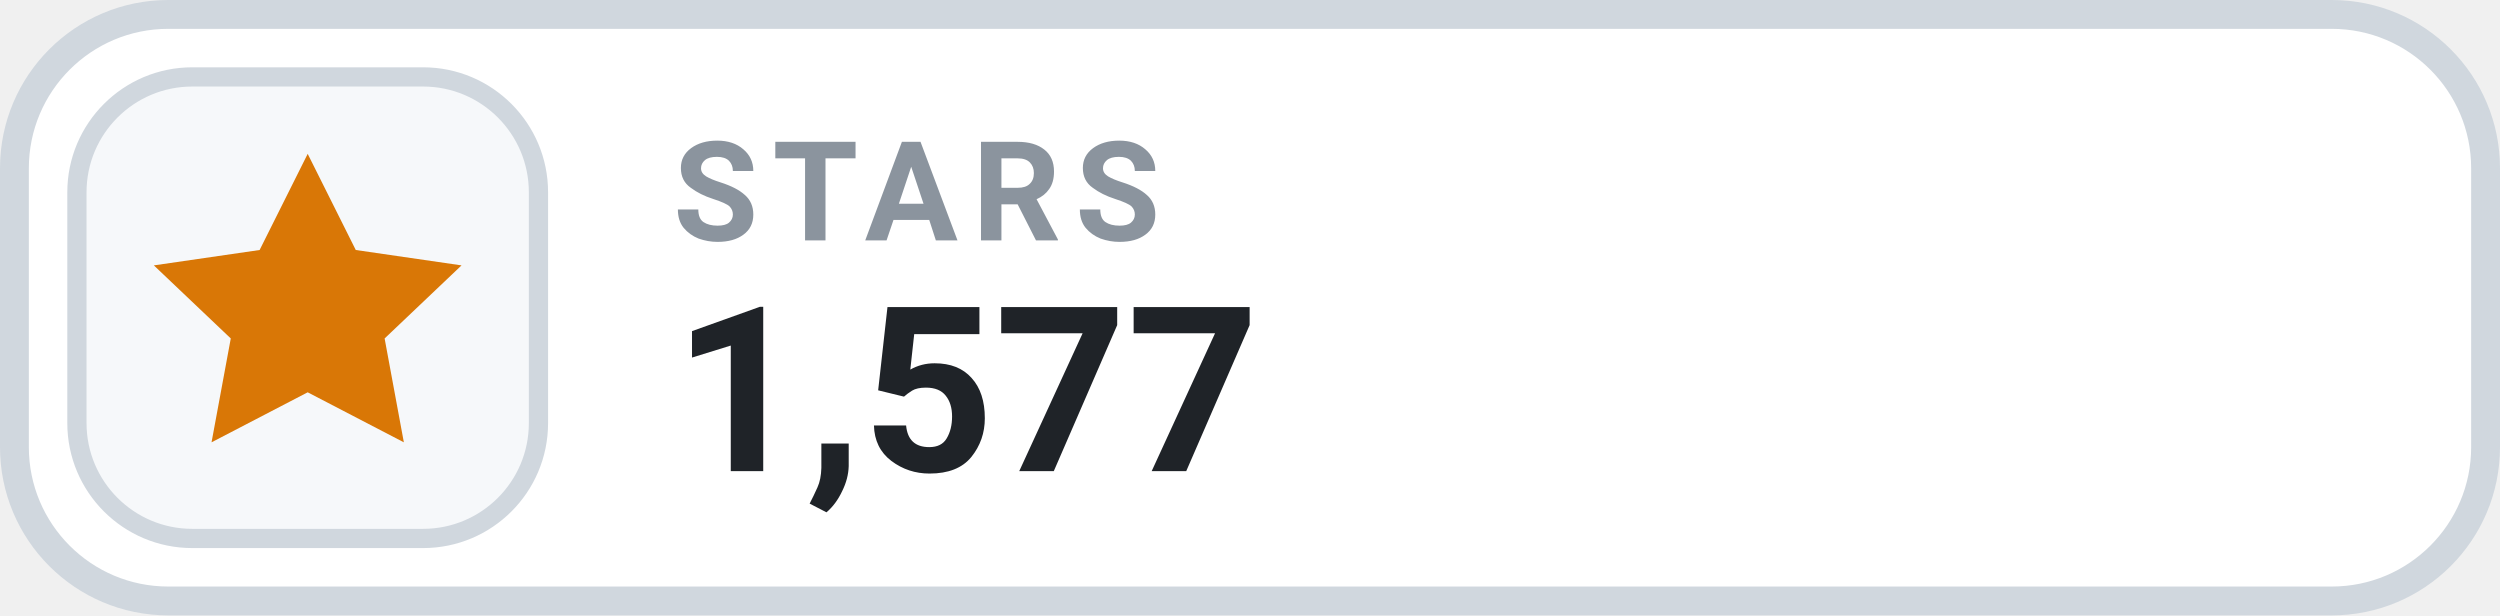
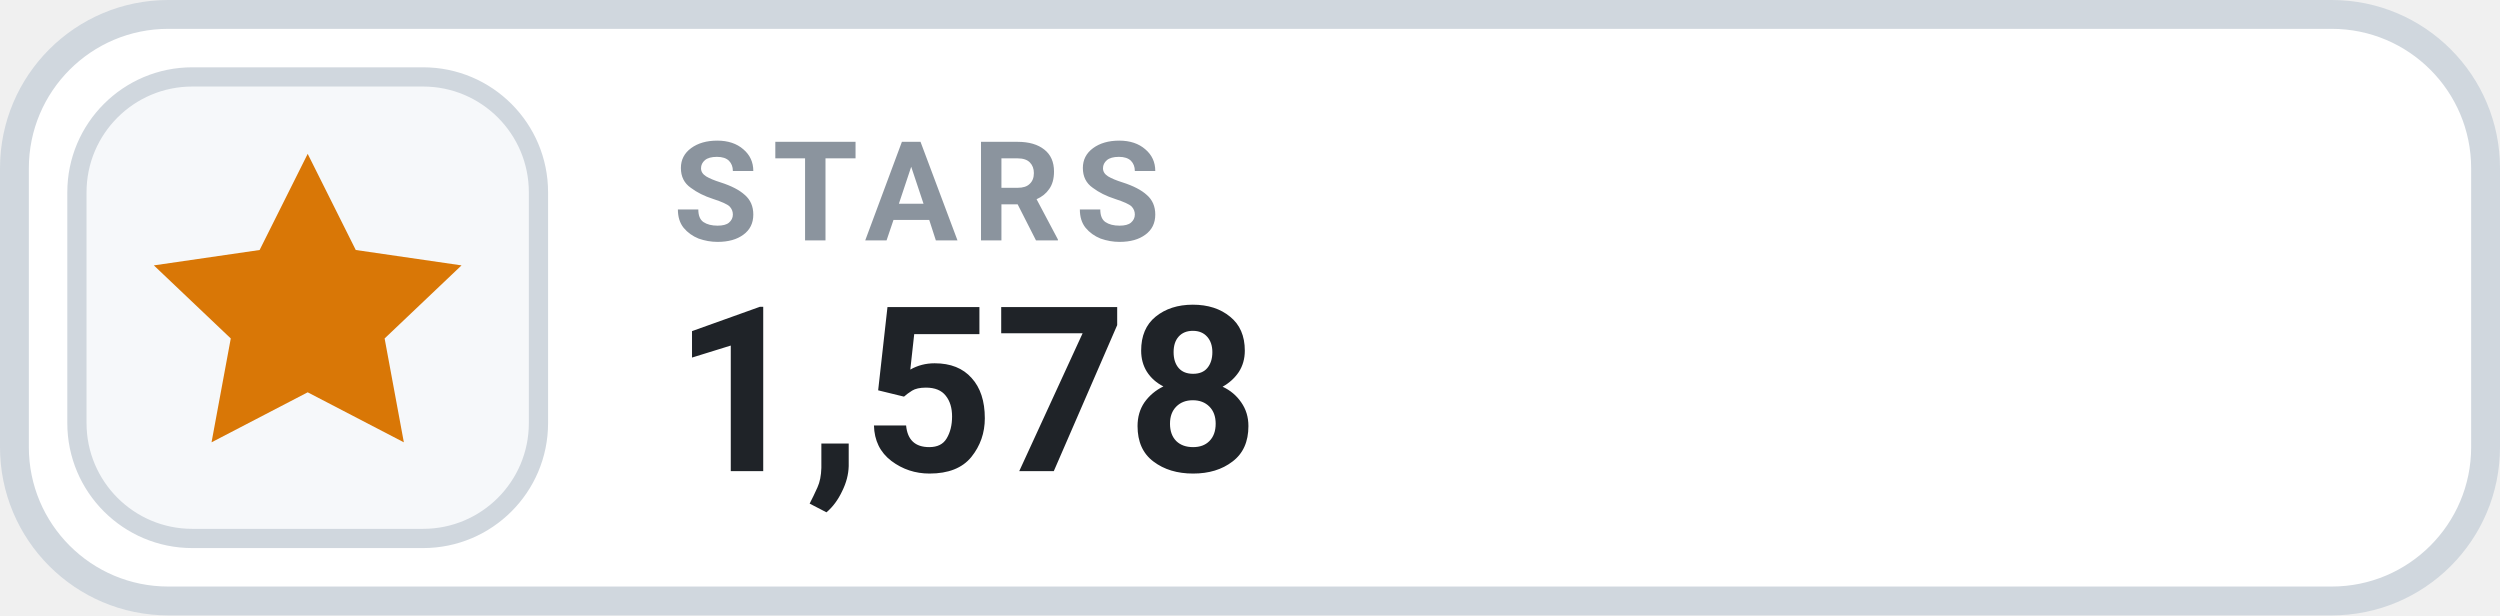
- <svg xmlns="http://www.w3.org/2000/svg" width="130" height="32" viewBox="0 0 130 32" role="img" aria-label="STARS 1,577">
+ <svg xmlns="http://www.w3.org/2000/svg" width="130" height="32" viewBox="0 0 130 32" role="img" aria-label="STARS 1,578">
  <rect x=".75" y=".75" width="128.5" height="30.5" rx="8" fill="#FFFFFF" stroke="#D0D7DE" stroke-width="1.5" />
  <rect x="4" y="4" width="24" height="24" rx="6" fill="#F6F8FA" stroke="#D0D7DE" stroke-width="1" />
  <g transform="translate(16 16)" style="color:#D97706;">
    <path d="M0 -8 l2.5 5 5.5 .8 -4 3.8 1 5.4 -5 -2.6 -5 2.6 1 -5.4 -4 -3.8 5.5 -.8 Z" fill="currentColor" />
  </g>
  <text x="35" y="12.5" fill="#8B949E" font-family="-apple-system,BlinkMacSystemFont,'Segoe UI',Roboto,Helvetica,Arial,sans-serif" font-size="7.2" font-weight="700" letter-spacing=".75">STARS</text>
-   <text x="35" y="24.5" fill="#1F2328" font-family="-apple-system,BlinkMacSystemFont,'Segoe UI',Roboto,Helvetica,Arial,sans-serif" font-size="12" font-weight="700">1,577</text>
+   <text x="35" y="24.5" fill="#1F2328" font-family="-apple-system,BlinkMacSystemFont,'Segoe UI',Roboto,Helvetica,Arial,sans-serif" font-size="12" font-weight="700">1,578</text>
</svg>
